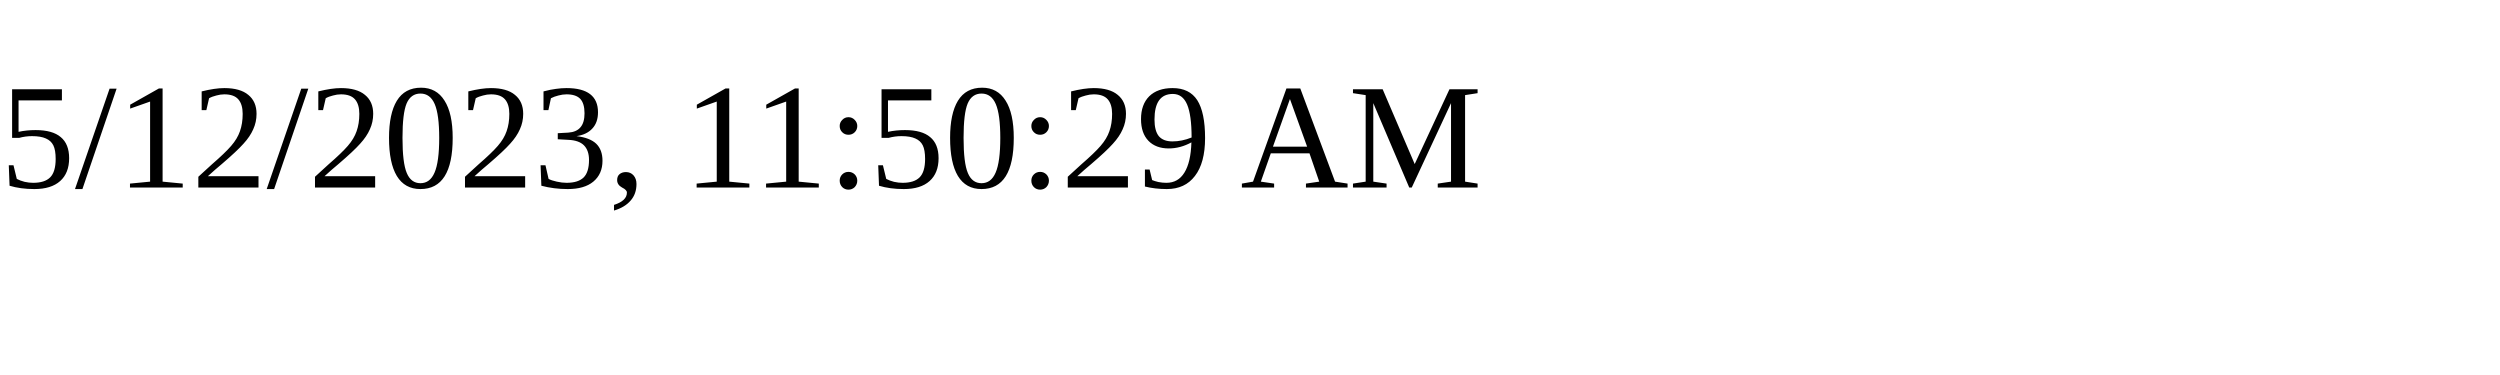
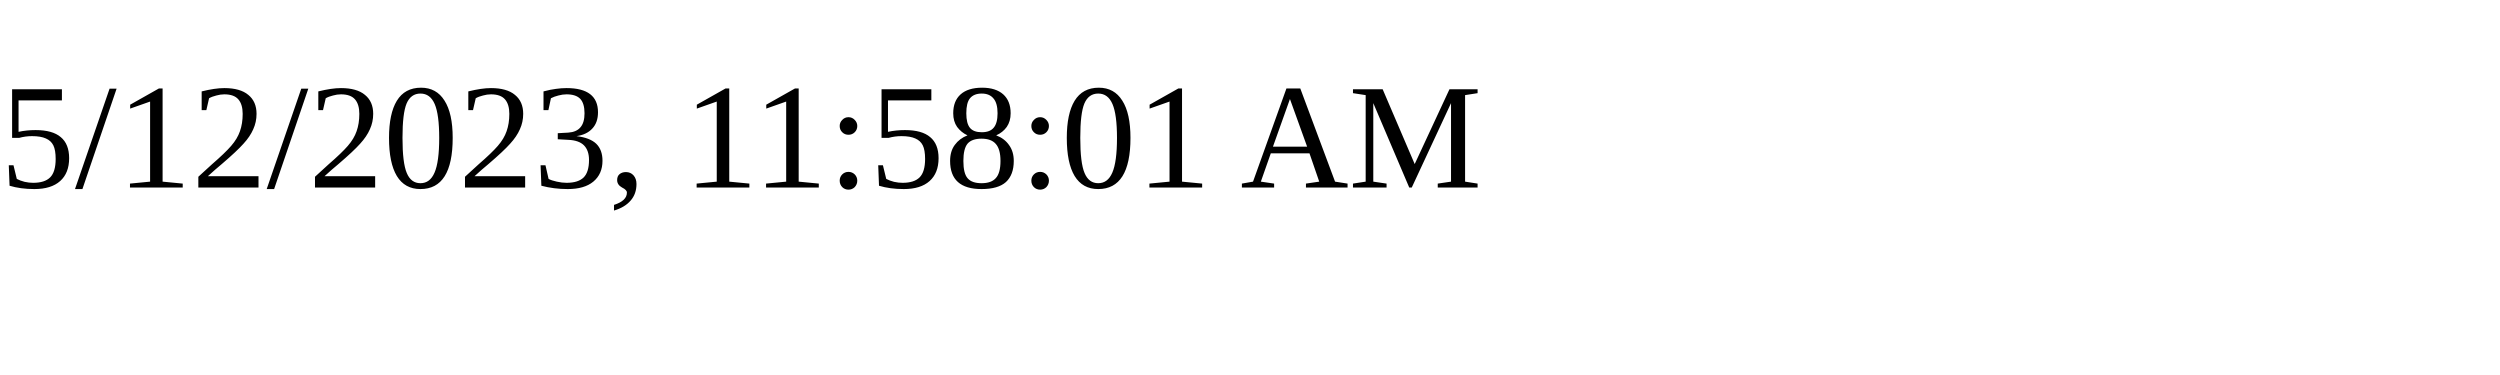
<svg xmlns="http://www.w3.org/2000/svg" height="30" width="200">
-   <text x="0" y="15">5/12/2023, 11:50:29 AM</text>
+   <text x="0" y="15">5/12/2023, 11:58:01 AM</text>
</svg>
